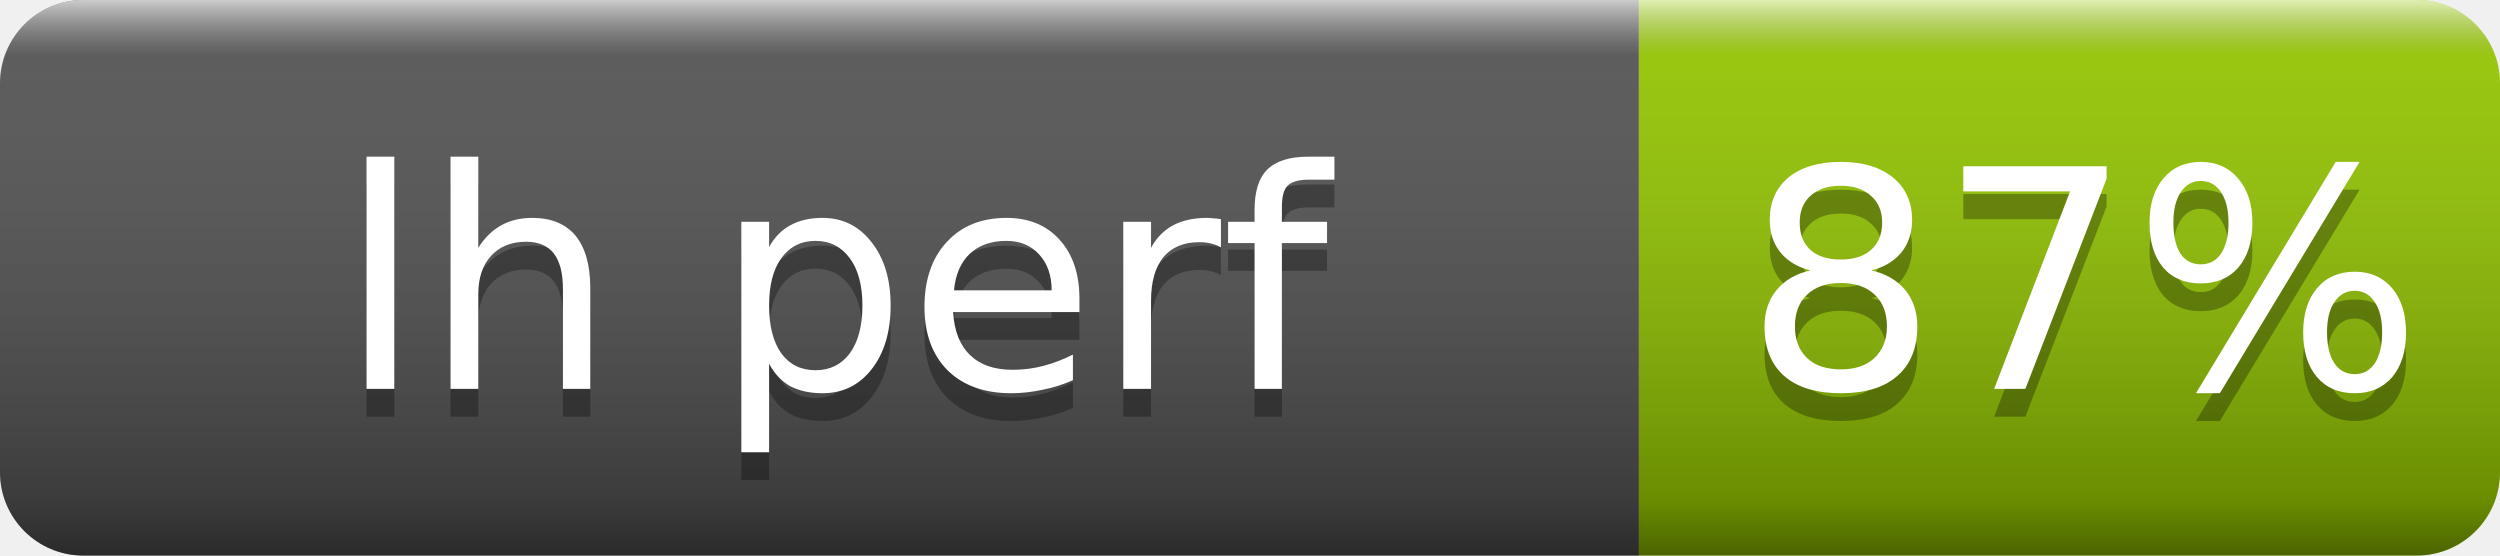
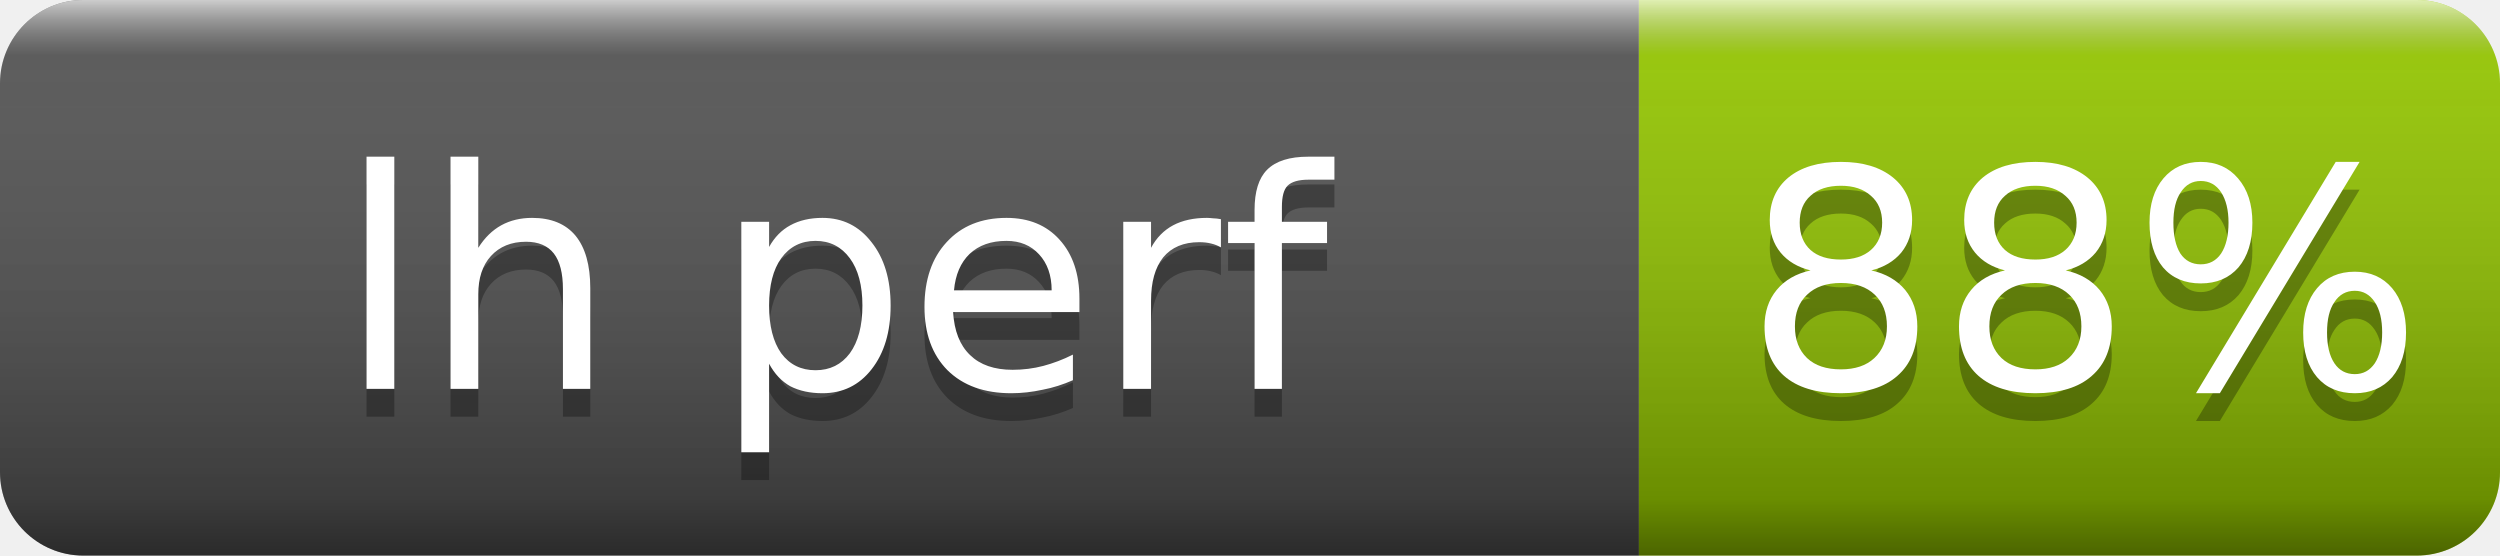
- <svg xmlns="http://www.w3.org/2000/svg" width="90" height="20" role="img" aria-label="lh perf: 87%">
+ <svg xmlns="http://www.w3.org/2000/svg" width="90" height="20" role="img" aria-label="lh perf: 88%">
  <linearGradient id="s" x2="0" y2="100%">
    <stop offset="0" stop-color="#fff" stop-opacity=".7" />
    <stop offset=".1" stop-color="#aaa" stop-opacity=".1" />
    <stop offset=".9" stop-opacity=".3" />
    <stop offset="1" stop-opacity=".5" />
  </linearGradient>
  <clipPath id="r">
    <rect width="90" height="20" rx="3" fill="#fff" />
  </clipPath>
  <g clip-path="url(#r)">
    <rect width="59" height="20" fill="#555" />
    <rect x="59" width="31" height="20" fill="#97ca00" />
    <rect width="90" height="20" fill="url(#s)" />
  </g>
  <g fill="#fff" text-anchor="middle" font-family="Verdana,Geneva,DejaVu Sans,sans-serif" font-size="11">
    <text x="30" y="15" fill="#010101" fill-opacity=".3">lh perf</text>
    <text x="30" y="14">lh perf</text>
-     <text x="75" y="15" fill="#010101" fill-opacity=".3">87%</text>
-     <text x="75" y="14">87%</text>
+     <text x="75" y="15" fill="#010101" fill-opacity=".3">88%</text>
+     <text x="75" y="14">88%</text>
  </g>
</svg>
